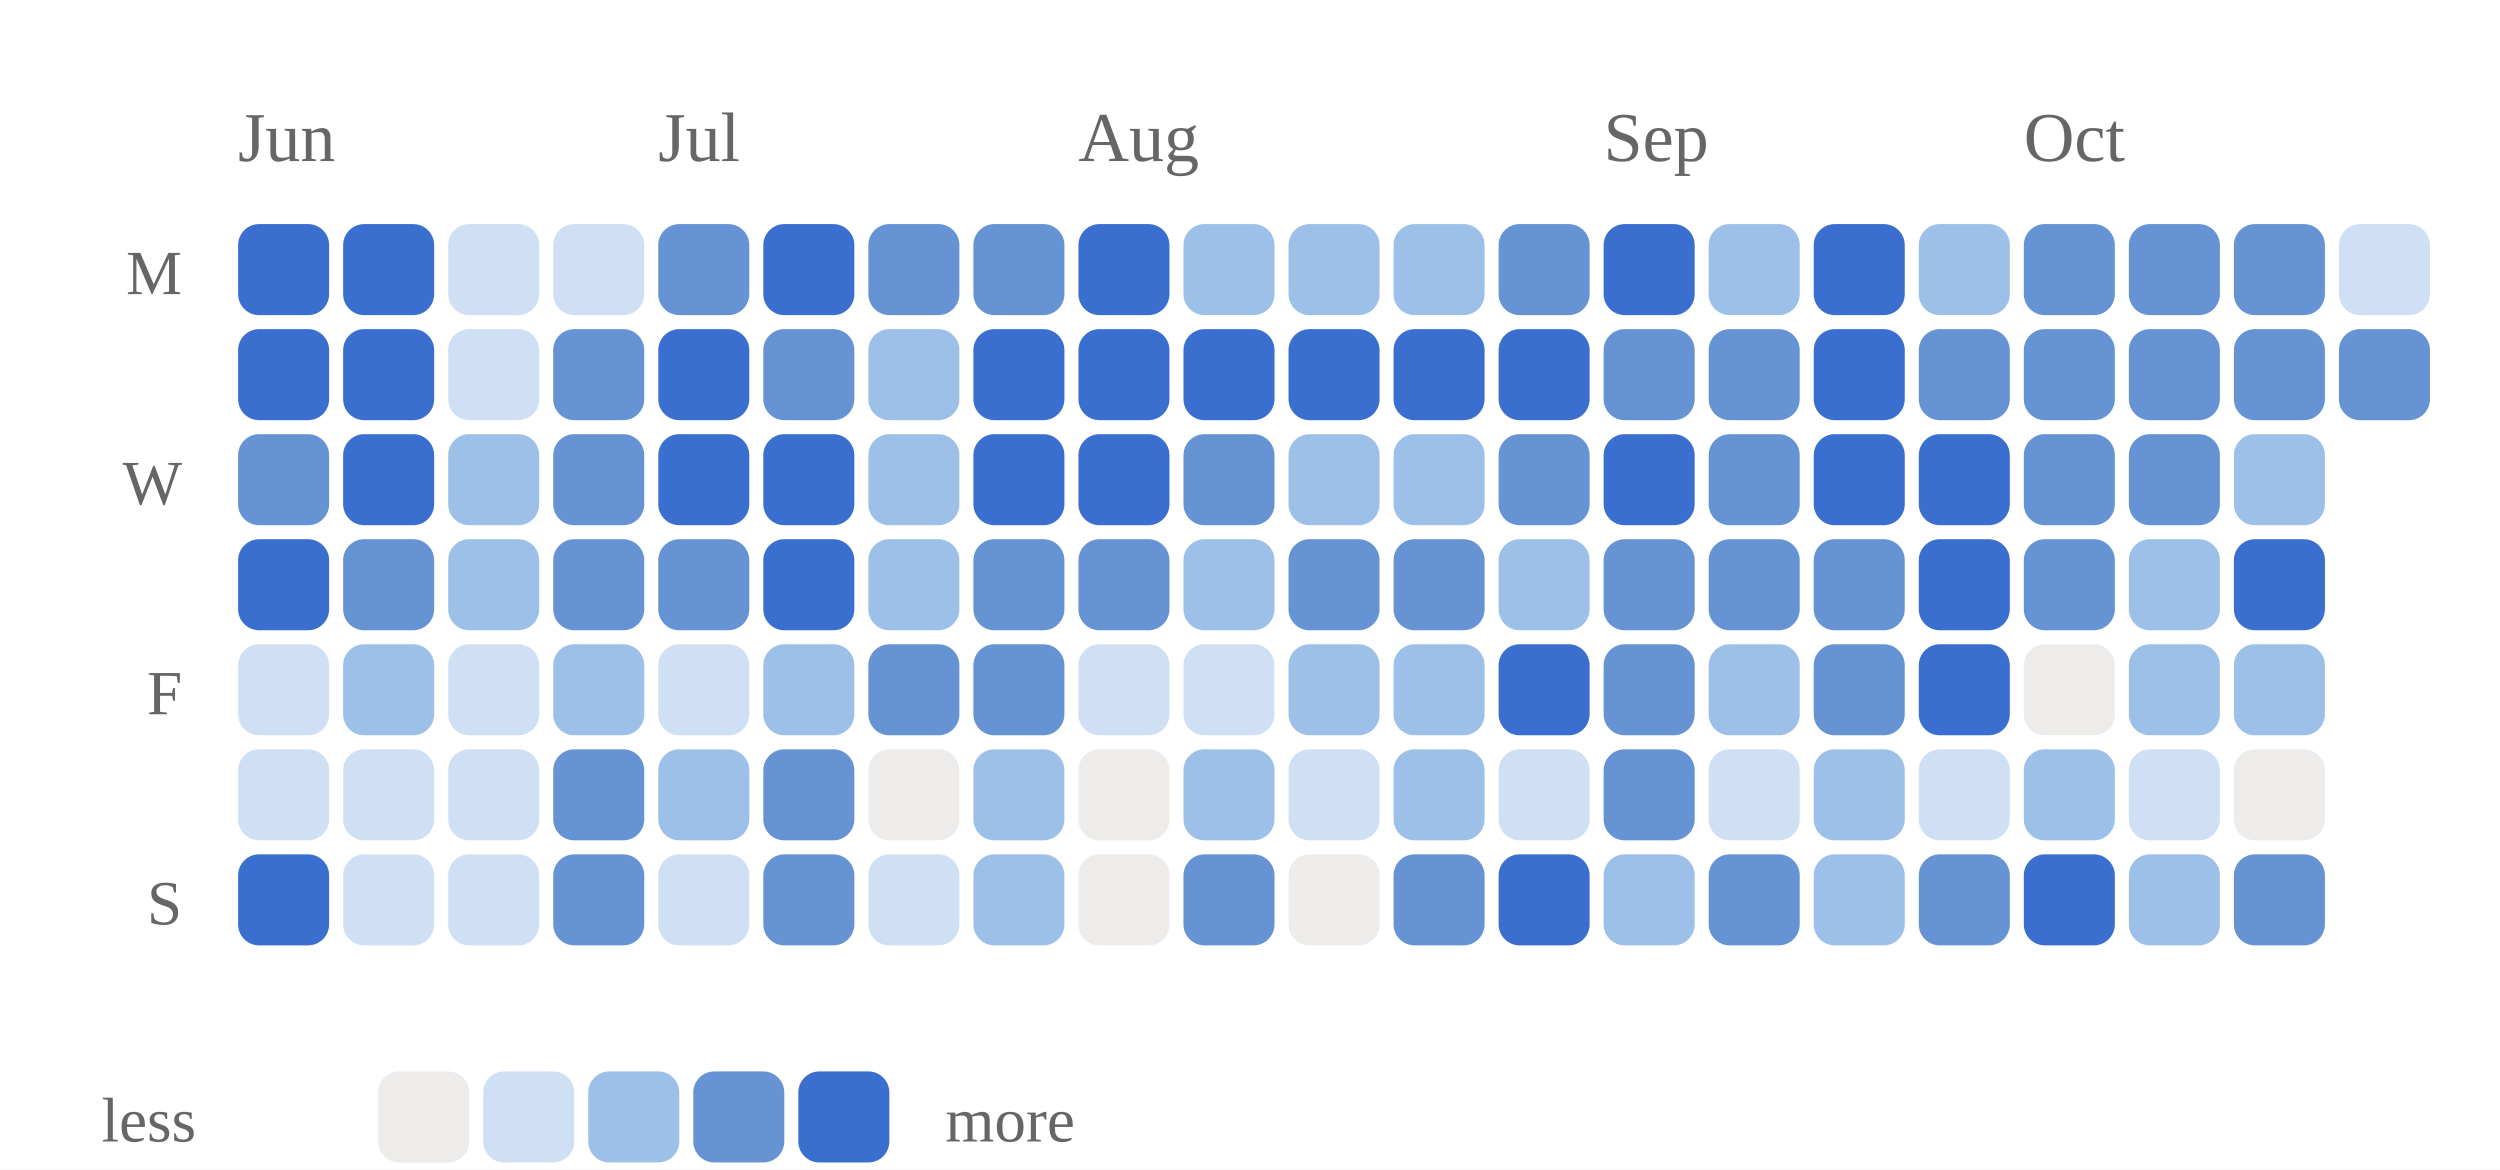
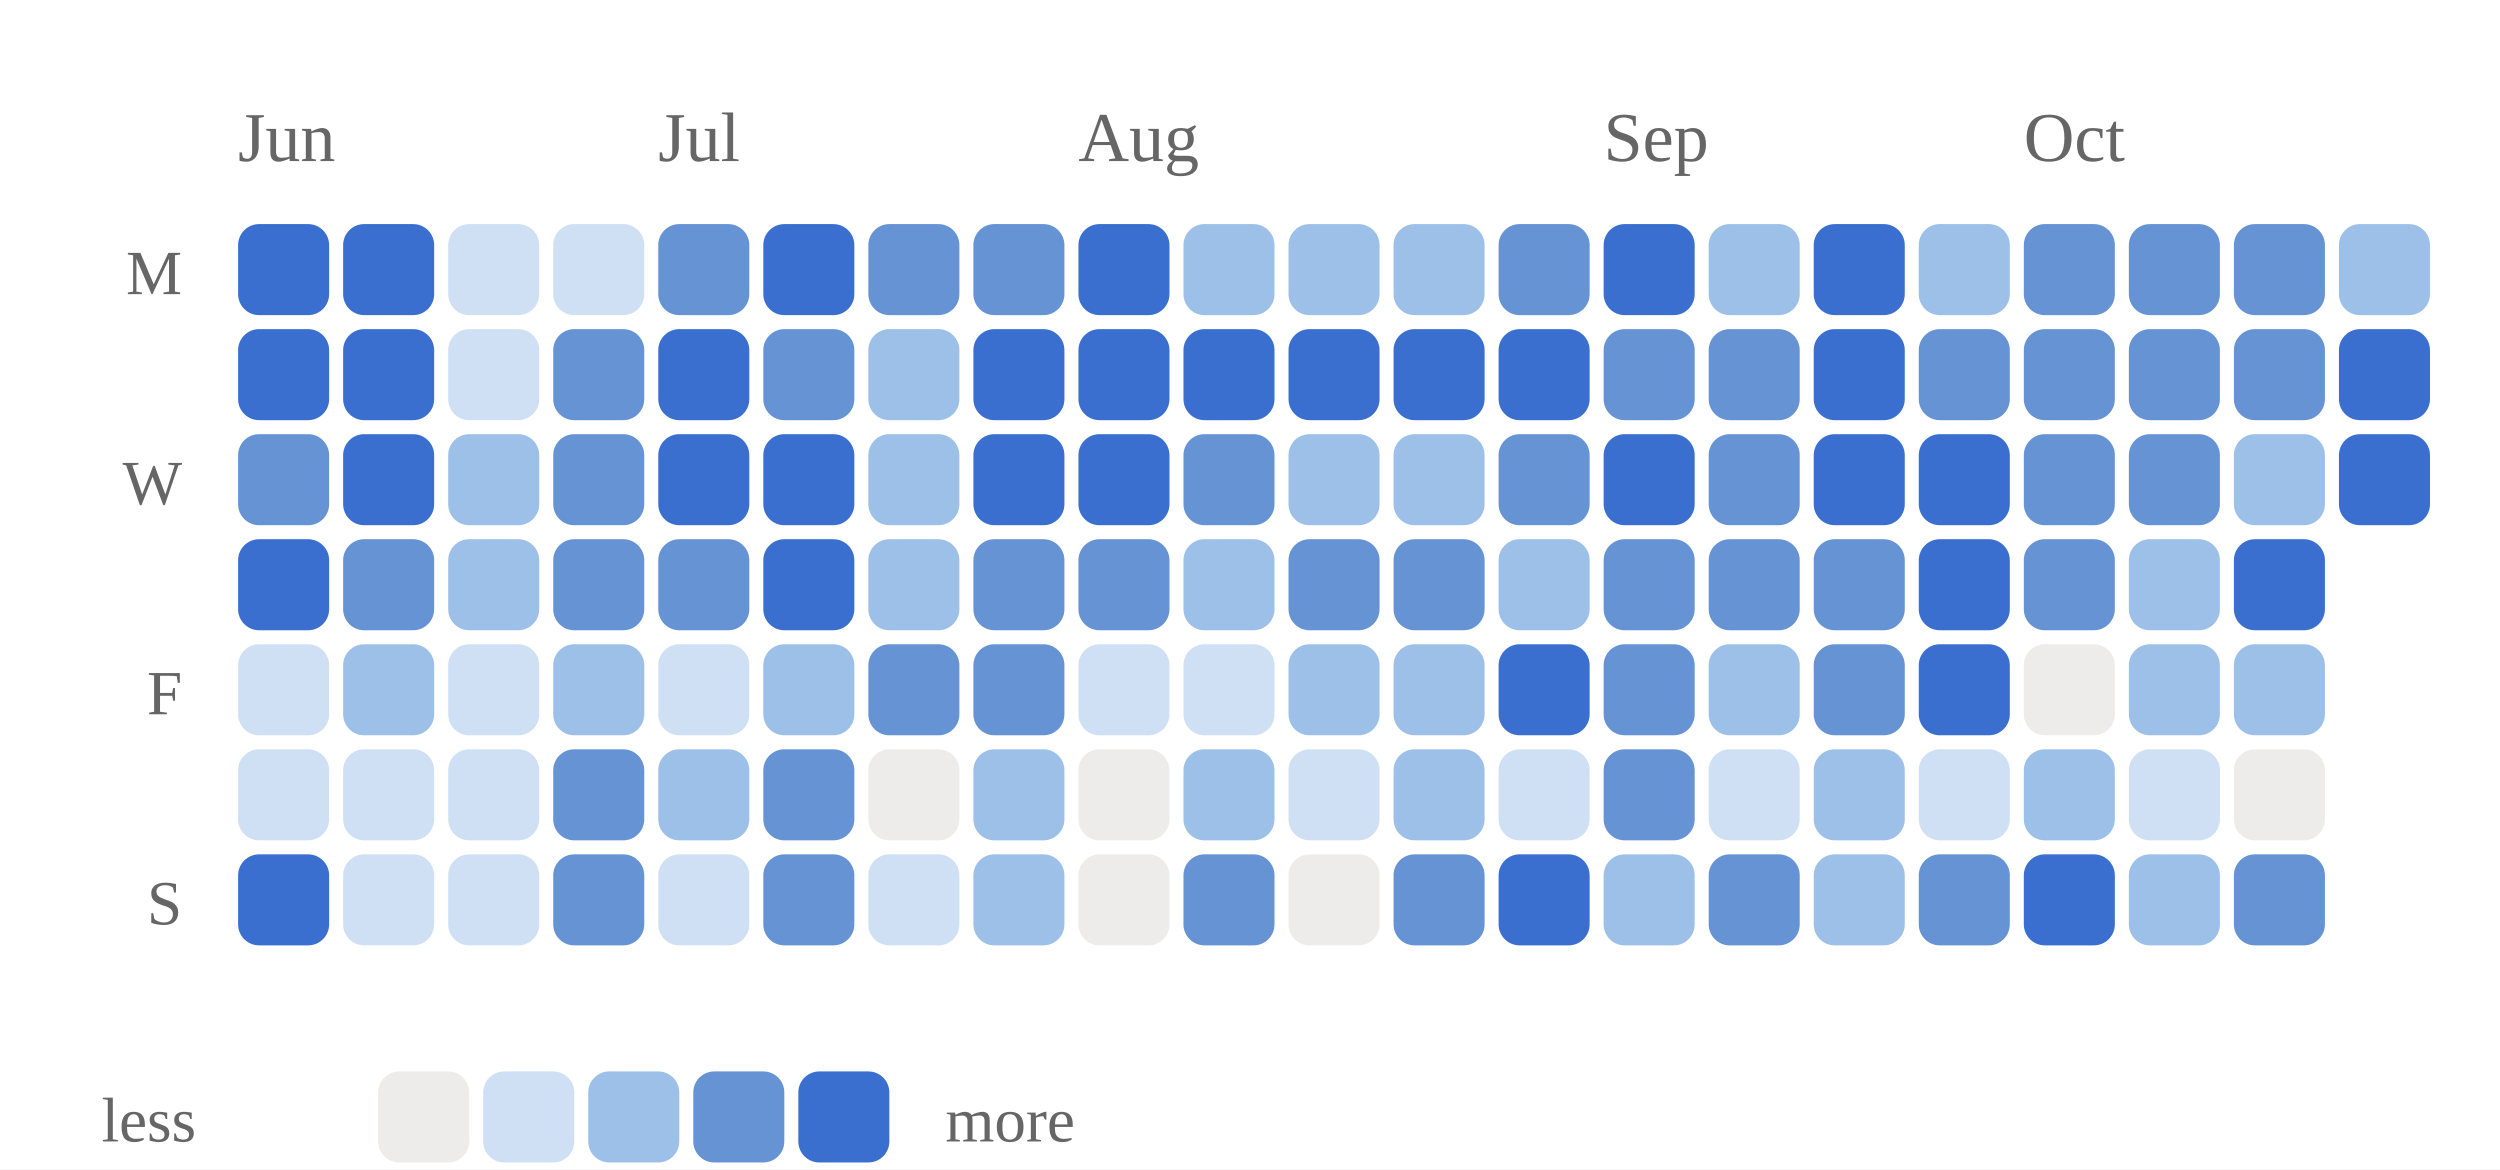
<svg xmlns="http://www.w3.org/2000/svg" viewBox="0 0 357 167" width="100%" role="img" aria-label="Daily study calendar shaded by estimated minutes of study">
  <style>
/* per-skill colour switch: set via a sk-* class on a wrapping element, read
   by the mark rules below (falls back to the neutral accent on aggregate
   charts that aren't scoped to one skill, e.g. the calendar or day-of-week) */
.sk-listening{--pc:#ccc319}
.sk-grammar{--pc:#358d35}
.sk-vocab{--pc:#1fa4d6}
.sk-reading{--pc:#7a49ca}
.sk-writing{--pc:#cd519f}
.sk-speaking{--pc:#d05739}
.p-title{fill:#1a1a1a;font-size:12px;font-weight:700}
.p-sub{fill:#666666;font-size:10px}
.p-unit{fill:#666666;font-size:10px}
.p-axis{fill:#666666;font-size:9.5px}
.p-grid{stroke:#e3e3e3;stroke-width:1;stroke-dasharray:2,3}
.p-base{stroke:#e3e3e3;stroke-width:1}
.p-tick{stroke:#e3e3e3;stroke-width:1}
.p-xlab{fill:#666666;font-size:9px;text-anchor:middle}
.p-line{fill:none;stroke:var(--pc,#3a6fd0);stroke-width:2;stroke-linejoin:round;stroke-linecap:round}
.p-area{fill:var(--pc,#3a6fd0);opacity:.12}
.p-end{fill:var(--pc,#3a6fd0);stroke:#ffffff;stroke-width:2}
.p-endlab{fill:#43454a;font-size:10px;text-anchor:end;font-weight:700}
.b-bar{fill:var(--pc,#3a6fd0)}
.b-bar:hover{fill:#29508f;opacity:.9}
.d-lab{fill:#666666;font-size:10px;text-anchor:middle}
.d-val{fill:#43454a;font-size:10px;text-anchor:middle;font-weight:700}
/* heatmap */
.hm-mon{fill:#666666;font-size:10px}
.hm-dow{fill:#666666;font-size:9px;text-anchor:end}
rect:hover{opacity:.82}
/* horizontal bars */
.h-cat{fill:#1a1a1a;font-size:12px;text-anchor:end;dominant-baseline:middle}
.h-track{fill:#e3e3e3;opacity:.5}
.h-fill{fill:var(--pc,#3a6fd0)}
.h-val{fill:#43454a;font-size:11px;font-weight:700;dominant-baseline:middle}
.ts-lab{fill:#1a1a1a;font-size:11px;font-weight:700}
.ts-val{fill:#666666;font-size:11px}
</style>
  <rect x="0" y="0" width="100%" height="100%" fill="#ffffff" />
  <text class="hm-mon" x="34" y="23">Jun</text>
  <text class="hm-mon" x="94" y="23">Jul</text>
  <text class="hm-mon" x="154" y="23">Aug</text>
  <text class="hm-mon" x="229" y="23">Sep</text>
  <text class="hm-mon" x="289" y="23">Oct</text>
  <text class="hm-dow" x="26" y="42">M</text>
  <text class="hm-dow" x="26" y="72">W</text>
  <text class="hm-dow" x="26" y="102">F</text>
  <text class="hm-dow" x="26" y="132">S</text>
  <rect x="34" y="32" width="13" height="13" rx="3" fill="#3a6fd0" />
  <rect x="34" y="47" width="13" height="13" rx="3" fill="#3a6fd0" />
  <rect x="34" y="62" width="13" height="13" rx="3" fill="#6693d4" />
  <rect x="34" y="77" width="13" height="13" rx="3" fill="#3a6fd0" />
  <rect x="34" y="92" width="13" height="13" rx="3" fill="#cfe0f5" />
  <rect x="34" y="107" width="13" height="13" rx="3" fill="#cfe0f5" />
  <rect x="34" y="122" width="13" height="13" rx="3" fill="#3a6fd0" />
  <rect x="49" y="32" width="13" height="13" rx="3" fill="#3a6fd0" />
  <rect x="49" y="47" width="13" height="13" rx="3" fill="#3a6fd0" />
  <rect x="49" y="62" width="13" height="13" rx="3" fill="#3a6fd0" />
  <rect x="49" y="77" width="13" height="13" rx="3" fill="#6693d4" />
  <rect x="49" y="92" width="13" height="13" rx="3" fill="#9dc0e9" />
  <rect x="49" y="107" width="13" height="13" rx="3" fill="#cfe0f5" />
  <rect x="49" y="122" width="13" height="13" rx="3" fill="#cfe0f5" />
  <rect x="64" y="32" width="13" height="13" rx="3" fill="#cfe0f5" />
  <rect x="64" y="47" width="13" height="13" rx="3" fill="#cfe0f5" />
  <rect x="64" y="62" width="13" height="13" rx="3" fill="#9dc0e9" />
  <rect x="64" y="77" width="13" height="13" rx="3" fill="#9dc0e9" />
  <rect x="64" y="92" width="13" height="13" rx="3" fill="#cfe0f5" />
  <rect x="64" y="107" width="13" height="13" rx="3" fill="#cfe0f5" />
  <rect x="64" y="122" width="13" height="13" rx="3" fill="#cfe0f5" />
  <rect x="79" y="32" width="13" height="13" rx="3" fill="#cfe0f5" />
  <rect x="79" y="47" width="13" height="13" rx="3" fill="#6693d4" />
  <rect x="79" y="62" width="13" height="13" rx="3" fill="#6693d4" />
  <rect x="79" y="77" width="13" height="13" rx="3" fill="#6693d4" />
  <rect x="79" y="92" width="13" height="13" rx="3" fill="#9dc0e9" />
  <rect x="79" y="107" width="13" height="13" rx="3" fill="#6693d4" />
  <rect x="79" y="122" width="13" height="13" rx="3" fill="#6693d4" />
  <rect x="94" y="32" width="13" height="13" rx="3" fill="#6693d4" />
  <rect x="94" y="47" width="13" height="13" rx="3" fill="#3a6fd0" />
  <rect x="94" y="62" width="13" height="13" rx="3" fill="#3a6fd0" />
  <rect x="94" y="77" width="13" height="13" rx="3" fill="#6693d4" />
  <rect x="94" y="92" width="13" height="13" rx="3" fill="#cfe0f5" />
  <rect x="94" y="107" width="13" height="13" rx="3" fill="#9dc0e9" />
  <rect x="94" y="122" width="13" height="13" rx="3" fill="#cfe0f5" />
  <rect x="109" y="32" width="13" height="13" rx="3" fill="#3a6fd0" />
  <rect x="109" y="47" width="13" height="13" rx="3" fill="#6693d4" />
  <rect x="109" y="62" width="13" height="13" rx="3" fill="#3a6fd0" />
  <rect x="109" y="77" width="13" height="13" rx="3" fill="#3a6fd0" />
  <rect x="109" y="92" width="13" height="13" rx="3" fill="#9dc0e9" />
  <rect x="109" y="107" width="13" height="13" rx="3" fill="#6693d4" />
  <rect x="109" y="122" width="13" height="13" rx="3" fill="#6693d4" />
  <rect x="124" y="32" width="13" height="13" rx="3" fill="#6693d4" />
  <rect x="124" y="47" width="13" height="13" rx="3" fill="#9dc0e9" />
  <rect x="124" y="62" width="13" height="13" rx="3" fill="#9dc0e9" />
  <rect x="124" y="77" width="13" height="13" rx="3" fill="#9dc0e9" />
  <rect x="124" y="92" width="13" height="13" rx="3" fill="#6693d4" />
  <rect x="124" y="107" width="13" height="13" rx="3" fill="#edecea" />
  <rect x="124" y="122" width="13" height="13" rx="3" fill="#cfe0f5" />
  <rect x="139" y="32" width="13" height="13" rx="3" fill="#6693d4" />
  <rect x="139" y="47" width="13" height="13" rx="3" fill="#3a6fd0" />
  <rect x="139" y="62" width="13" height="13" rx="3" fill="#3a6fd0" />
  <rect x="139" y="77" width="13" height="13" rx="3" fill="#6693d4" />
  <rect x="139" y="92" width="13" height="13" rx="3" fill="#6693d4" />
  <rect x="139" y="107" width="13" height="13" rx="3" fill="#9dc0e9" />
  <rect x="139" y="122" width="13" height="13" rx="3" fill="#9dc0e9" />
  <rect x="154" y="32" width="13" height="13" rx="3" fill="#3a6fd0" />
  <rect x="154" y="47" width="13" height="13" rx="3" fill="#3a6fd0" />
  <rect x="154" y="62" width="13" height="13" rx="3" fill="#3a6fd0" />
  <rect x="154" y="77" width="13" height="13" rx="3" fill="#6693d4" />
  <rect x="154" y="92" width="13" height="13" rx="3" fill="#cfe0f5" />
  <rect x="154" y="107" width="13" height="13" rx="3" fill="#edecea" />
  <rect x="154" y="122" width="13" height="13" rx="3" fill="#edecea" />
  <rect x="169" y="32" width="13" height="13" rx="3" fill="#9dc0e9" />
  <rect x="169" y="47" width="13" height="13" rx="3" fill="#3a6fd0" />
  <rect x="169" y="62" width="13" height="13" rx="3" fill="#6693d4" />
  <rect x="169" y="77" width="13" height="13" rx="3" fill="#9dc0e9" />
  <rect x="169" y="92" width="13" height="13" rx="3" fill="#cfe0f5" />
  <rect x="169" y="107" width="13" height="13" rx="3" fill="#9dc0e9" />
  <rect x="169" y="122" width="13" height="13" rx="3" fill="#6693d4" />
  <rect x="184" y="32" width="13" height="13" rx="3" fill="#9dc0e9" />
  <rect x="184" y="47" width="13" height="13" rx="3" fill="#3a6fd0" />
  <rect x="184" y="62" width="13" height="13" rx="3" fill="#9dc0e9" />
  <rect x="184" y="77" width="13" height="13" rx="3" fill="#6693d4" />
  <rect x="184" y="92" width="13" height="13" rx="3" fill="#9dc0e9" />
  <rect x="184" y="107" width="13" height="13" rx="3" fill="#cfe0f5" />
  <rect x="184" y="122" width="13" height="13" rx="3" fill="#edecea" />
  <rect x="199" y="32" width="13" height="13" rx="3" fill="#9dc0e9" />
  <rect x="199" y="47" width="13" height="13" rx="3" fill="#3a6fd0" />
  <rect x="199" y="62" width="13" height="13" rx="3" fill="#9dc0e9" />
  <rect x="199" y="77" width="13" height="13" rx="3" fill="#6693d4" />
  <rect x="199" y="92" width="13" height="13" rx="3" fill="#9dc0e9" />
  <rect x="199" y="107" width="13" height="13" rx="3" fill="#9dc0e9" />
  <rect x="199" y="122" width="13" height="13" rx="3" fill="#6693d4" />
  <rect x="214" y="32" width="13" height="13" rx="3" fill="#6693d4" />
  <rect x="214" y="47" width="13" height="13" rx="3" fill="#3a6fd0" />
  <rect x="214" y="62" width="13" height="13" rx="3" fill="#6693d4" />
  <rect x="214" y="77" width="13" height="13" rx="3" fill="#9dc0e9" />
  <rect x="214" y="92" width="13" height="13" rx="3" fill="#3a6fd0" />
  <rect x="214" y="107" width="13" height="13" rx="3" fill="#cfe0f5" />
  <rect x="214" y="122" width="13" height="13" rx="3" fill="#3a6fd0" />
  <rect x="229" y="32" width="13" height="13" rx="3" fill="#3a6fd0" />
  <rect x="229" y="47" width="13" height="13" rx="3" fill="#6693d4" />
  <rect x="229" y="62" width="13" height="13" rx="3" fill="#3a6fd0" />
  <rect x="229" y="77" width="13" height="13" rx="3" fill="#6693d4" />
  <rect x="229" y="92" width="13" height="13" rx="3" fill="#6693d4" />
  <rect x="229" y="107" width="13" height="13" rx="3" fill="#6693d4" />
  <rect x="229" y="122" width="13" height="13" rx="3" fill="#9dc0e9" />
  <rect x="244" y="32" width="13" height="13" rx="3" fill="#9dc0e9" />
  <rect x="244" y="47" width="13" height="13" rx="3" fill="#6693d4" />
  <rect x="244" y="62" width="13" height="13" rx="3" fill="#6693d4" />
  <rect x="244" y="77" width="13" height="13" rx="3" fill="#6693d4" />
  <rect x="244" y="92" width="13" height="13" rx="3" fill="#9dc0e9" />
  <rect x="244" y="107" width="13" height="13" rx="3" fill="#cfe0f5" />
  <rect x="244" y="122" width="13" height="13" rx="3" fill="#6693d4" />
  <rect x="259" y="32" width="13" height="13" rx="3" fill="#3a6fd0" />
  <rect x="259" y="47" width="13" height="13" rx="3" fill="#3a6fd0" />
  <rect x="259" y="62" width="13" height="13" rx="3" fill="#3a6fd0" />
  <rect x="259" y="77" width="13" height="13" rx="3" fill="#6693d4" />
  <rect x="259" y="92" width="13" height="13" rx="3" fill="#6693d4" />
  <rect x="259" y="107" width="13" height="13" rx="3" fill="#9dc0e9" />
  <rect x="259" y="122" width="13" height="13" rx="3" fill="#9dc0e9" />
  <rect x="274" y="32" width="13" height="13" rx="3" fill="#9dc0e9" />
  <rect x="274" y="47" width="13" height="13" rx="3" fill="#6693d4" />
  <rect x="274" y="62" width="13" height="13" rx="3" fill="#3a6fd0" />
  <rect x="274" y="77" width="13" height="13" rx="3" fill="#3a6fd0" />
  <rect x="274" y="92" width="13" height="13" rx="3" fill="#3a6fd0" />
  <rect x="274" y="107" width="13" height="13" rx="3" fill="#cfe0f5" />
  <rect x="274" y="122" width="13" height="13" rx="3" fill="#6693d4" />
  <rect x="289" y="32" width="13" height="13" rx="3" fill="#6693d4" />
  <rect x="289" y="47" width="13" height="13" rx="3" fill="#6693d4" />
  <rect x="289" y="62" width="13" height="13" rx="3" fill="#6693d4" />
  <rect x="289" y="77" width="13" height="13" rx="3" fill="#6693d4" />
  <rect x="289" y="92" width="13" height="13" rx="3" fill="#edecea" />
  <rect x="289" y="107" width="13" height="13" rx="3" fill="#9dc0e9" />
  <rect x="289" y="122" width="13" height="13" rx="3" fill="#3a6fd0" />
  <rect x="304" y="32" width="13" height="13" rx="3" fill="#6693d4" />
  <rect x="304" y="47" width="13" height="13" rx="3" fill="#6693d4" />
  <rect x="304" y="62" width="13" height="13" rx="3" fill="#6693d4" />
  <rect x="304" y="77" width="13" height="13" rx="3" fill="#9dc0e9" />
  <rect x="304" y="92" width="13" height="13" rx="3" fill="#9dc0e9" />
  <rect x="304" y="107" width="13" height="13" rx="3" fill="#cfe0f5" />
  <rect x="304" y="122" width="13" height="13" rx="3" fill="#9dc0e9" />
  <rect x="319" y="32" width="13" height="13" rx="3" fill="#6693d4" />
  <rect x="319" y="47" width="13" height="13" rx="3" fill="#6693d4" />
  <rect x="319" y="62" width="13" height="13" rx="3" fill="#9dc0e9" />
  <rect x="319" y="77" width="13" height="13" rx="3" fill="#3a6fd0" />
  <rect x="319" y="92" width="13" height="13" rx="3" fill="#9dc0e9" />
  <rect x="319" y="107" width="13" height="13" rx="3" fill="#edecea" />
  <rect x="319" y="122" width="13" height="13" rx="3" fill="#6693d4" />
-   <rect x="334" y="32" width="13" height="13" rx="3" fill="#cfe0f5" />
-   <rect x="334" y="47" width="13" height="13" rx="3" fill="#6693d4" />
+   <rect x="334" y="32" width="13" height="13" rx="3" fill="#9dc0e9" />
+   <rect x="334" y="47" width="13" height="13" rx="3" fill="#3a6fd0" />
+   <rect x="334" y="62" width="13" height="13" rx="3" fill="#3a6fd0" />
  <text class="hm-dow" x="28" y="163">less</text>
  <rect x="54" y="153" width="13" height="13" rx="3" fill="#edecea" />
  <rect x="69" y="153" width="13" height="13" rx="3" fill="#cfe0f5" />
  <rect x="84" y="153" width="13" height="13" rx="3" fill="#9dc0e9" />
  <rect x="99" y="153" width="13" height="13" rx="3" fill="#6693d4" />
  <rect x="114" y="153" width="13" height="13" rx="3" fill="#3a6fd0" />
  <text class="hm-dow" style="text-anchor:start" x="135" y="163">more</text>
</svg>
